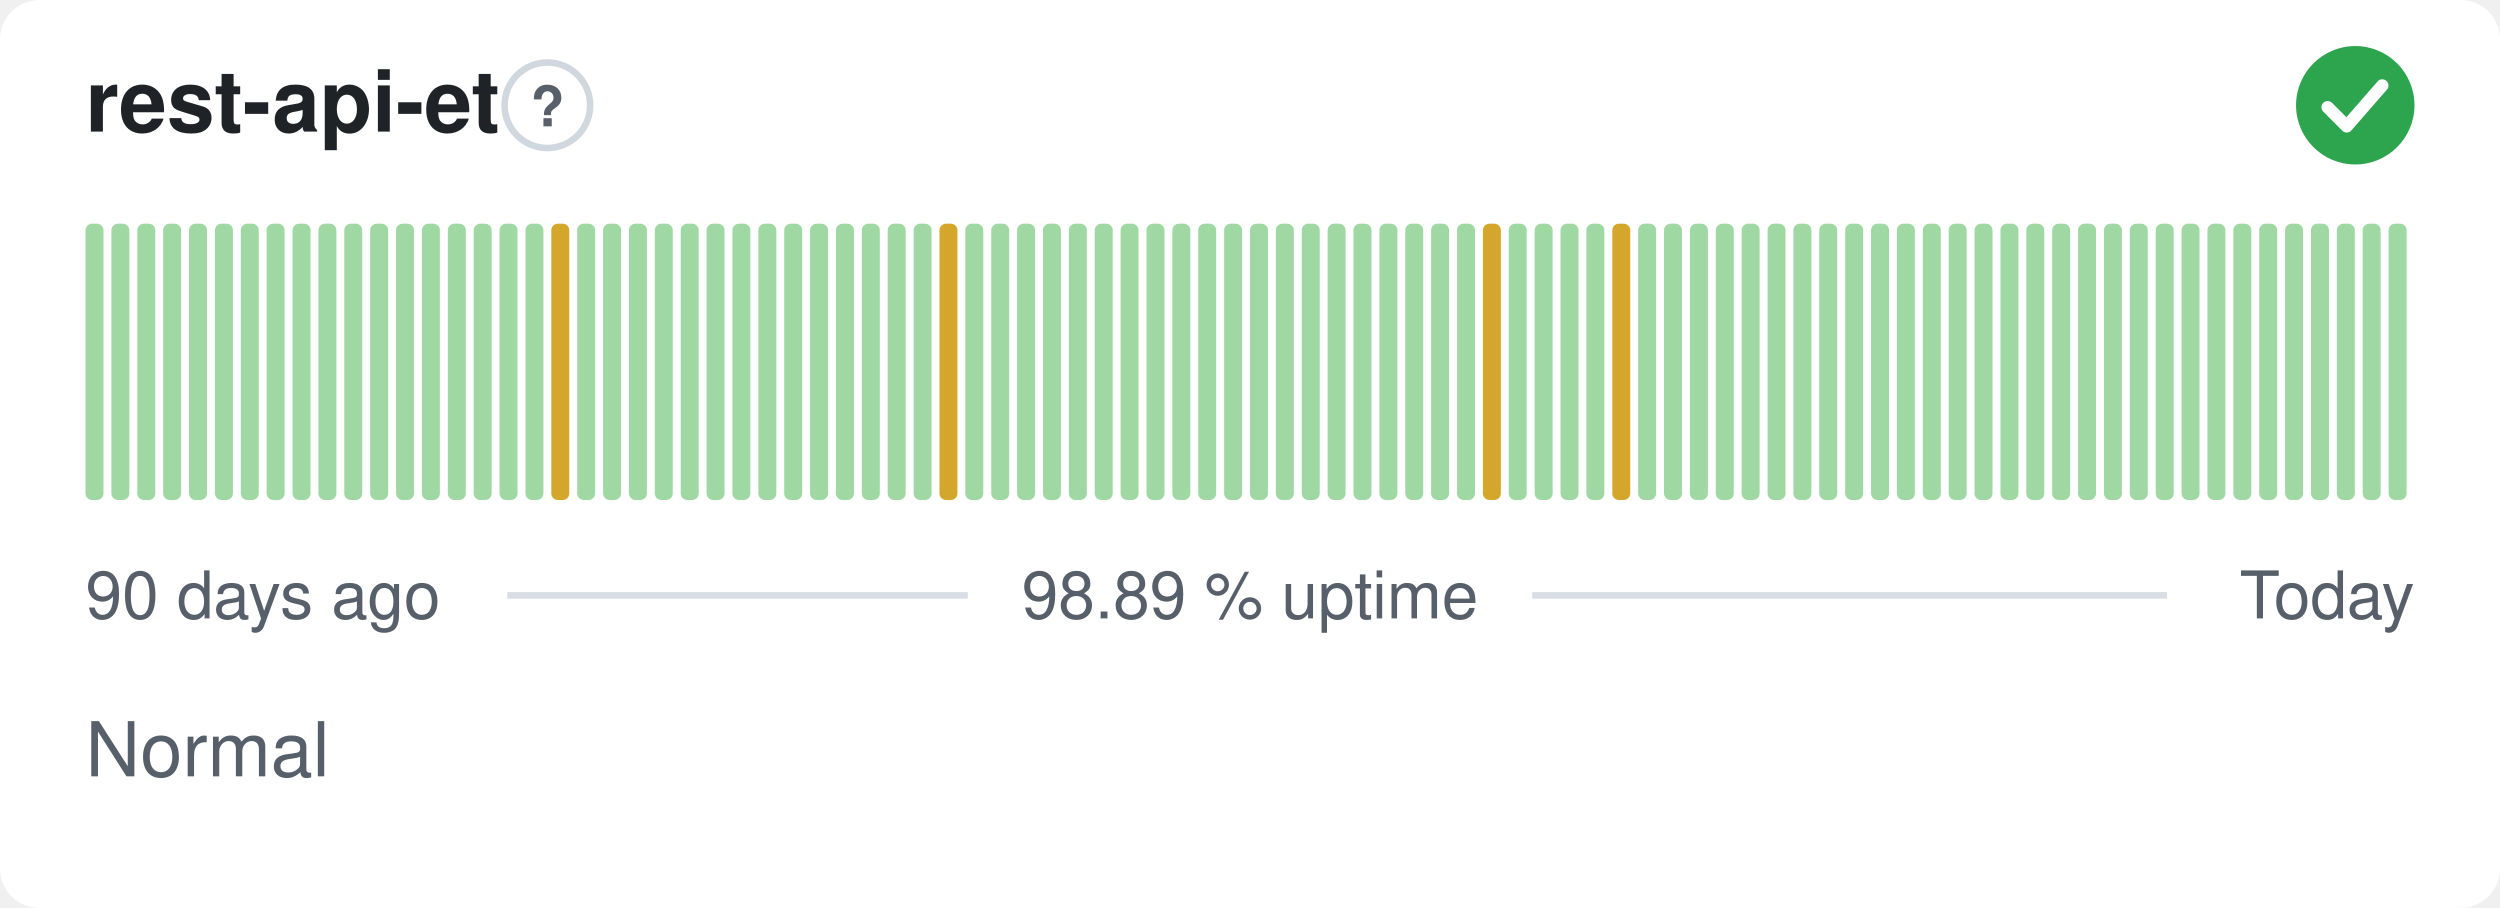
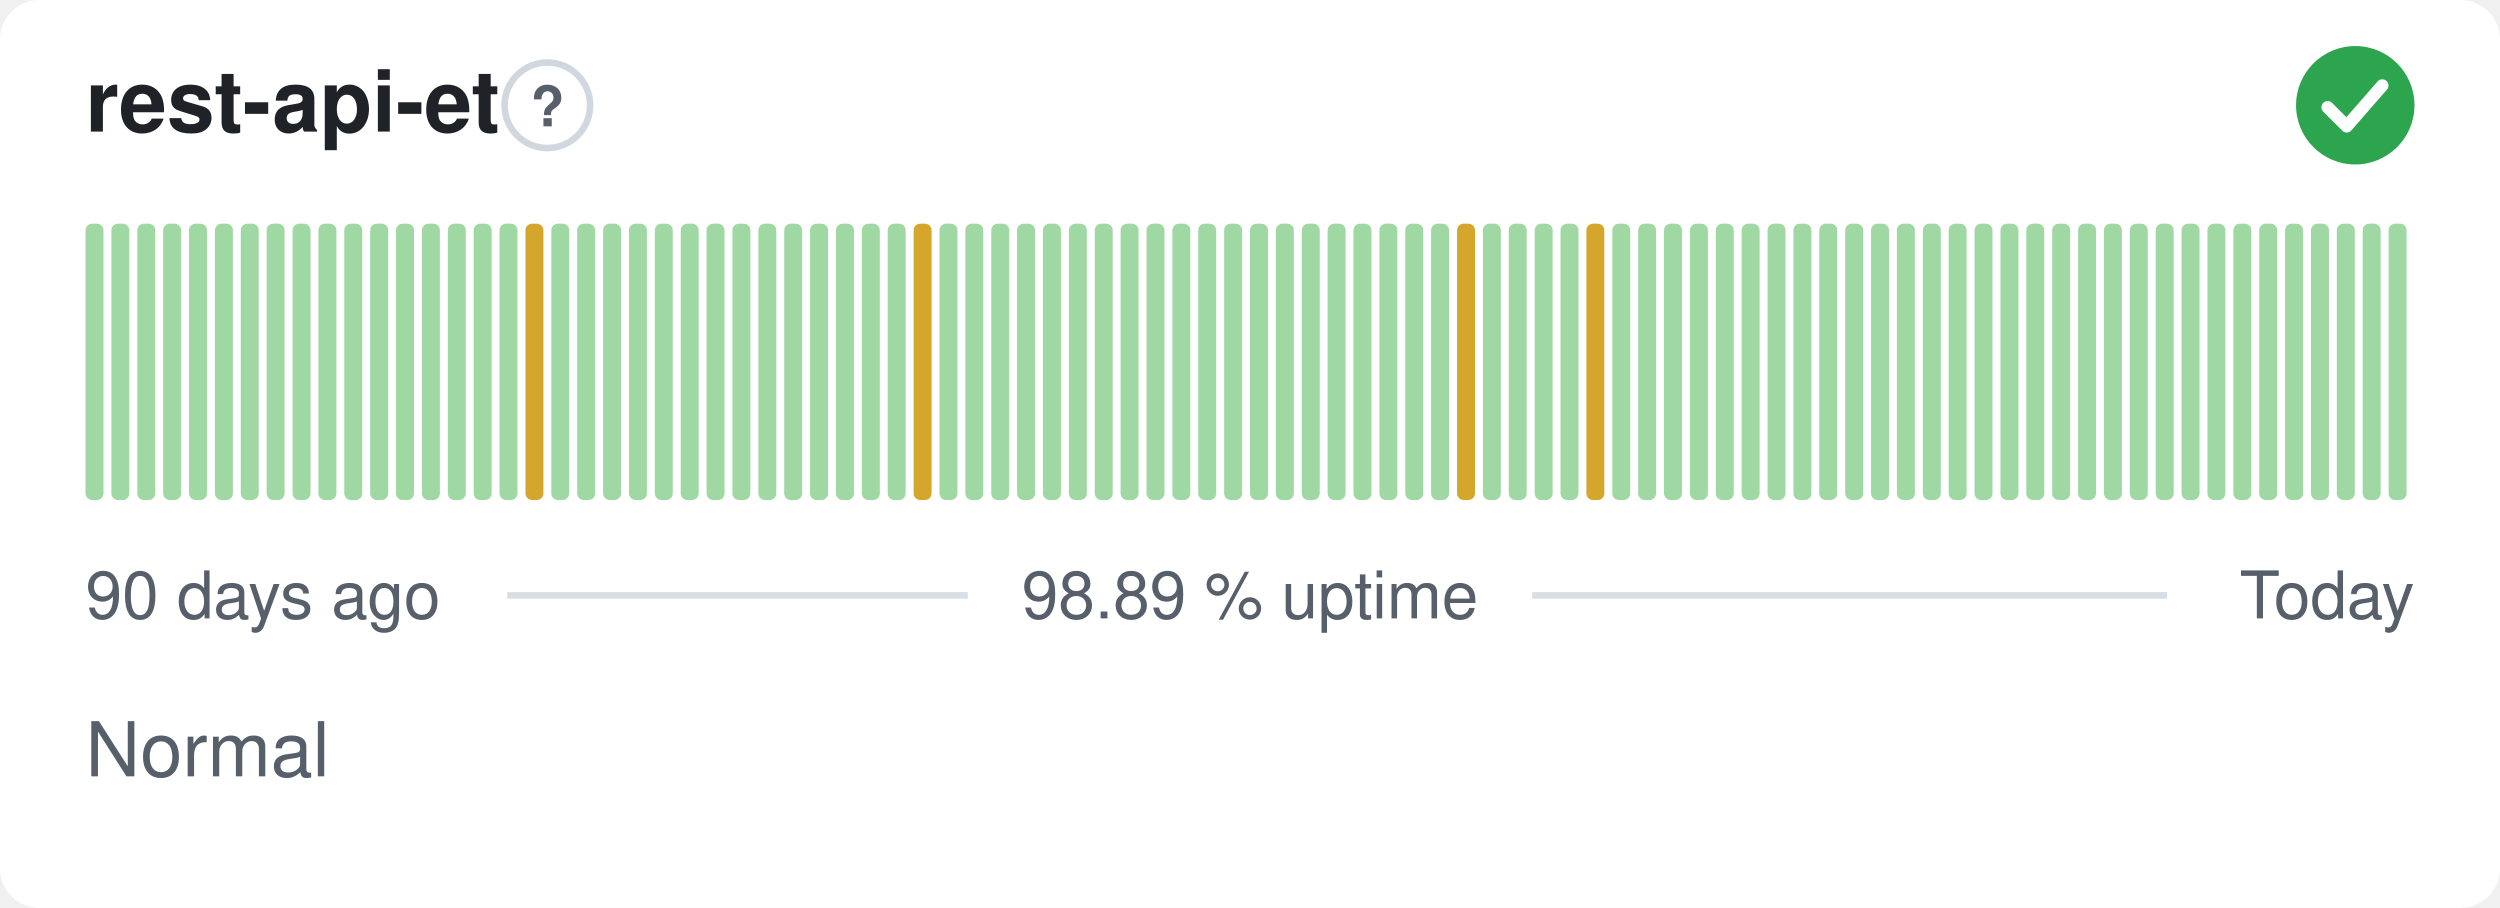
<svg xmlns="http://www.w3.org/2000/svg" width="380" height="138" viewBox="0 0 380 138" role="img" aria-label="rest-api-et: Normal, 98.89 % uptime over the last 90 days" font-family="-apple-system,BlinkMacSystemFont,'Segoe UI',Helvetica,Arial,sans-serif">
  <style>
    @media (prefers-color-scheme: dark) {
      .bg { fill: #0d1117 }
      .title { fill: #e6edf3 }
      .muted { fill: #8b949e }
      .hint { stroke: #30363d }
      .rule { stroke: #30363d }
      .nodata { fill: #21262d }
    }
  </style>
  <rect class="bg" width="380" height="138" rx="6" fill="#ffffff" />
  <text class="title" x="13" y="20" font-size="13" font-weight="600" fill="#1f2328">rest-api-et</text>
  <circle class="hint" cx="83.2" cy="16" r="6.5" fill="none" stroke="#d0d7de" stroke-width="1" />
  <text class="muted" x="83.2" y="19.2" text-anchor="middle" font-size="8.5" font-weight="700" fill="#57606a">?</text>
  <circle cx="358" cy="16" r="9" fill="#2da44e" />
  <path d="M353.80 16.30l2.90 2.90 5.40 -6.20" fill="none" stroke="#fff" stroke-width="1.89" stroke-linecap="round" stroke-linejoin="round" />
  <rect x="13.00" y="34.00" width="2.73" height="42.00" rx="1" fill="#9fd8a3" />
  <rect x="16.93" y="34.00" width="2.73" height="42.00" rx="1" fill="#9fd8a3" />
  <rect x="20.87" y="34.00" width="2.73" height="42.00" rx="1" fill="#9fd8a3" />
  <rect x="24.80" y="34.00" width="2.73" height="42.00" rx="1" fill="#9fd8a3" />
  <rect x="28.73" y="34.00" width="2.73" height="42.00" rx="1" fill="#9fd8a3" />
  <rect x="32.67" y="34.00" width="2.73" height="42.00" rx="1" fill="#9fd8a3" />
  <rect x="36.60" y="34.00" width="2.73" height="42.00" rx="1" fill="#9fd8a3" />
  <rect x="40.53" y="34.00" width="2.73" height="42.00" rx="1" fill="#9fd8a3" />
  <rect x="44.47" y="34.00" width="2.73" height="42.00" rx="1" fill="#9fd8a3" />
  <rect x="48.40" y="34.00" width="2.73" height="42.00" rx="1" fill="#9fd8a3" />
  <rect x="52.33" y="34.00" width="2.73" height="42.00" rx="1" fill="#9fd8a3" />
  <rect x="56.27" y="34.00" width="2.73" height="42.00" rx="1" fill="#9fd8a3" />
  <rect x="60.20" y="34.00" width="2.73" height="42.00" rx="1" fill="#9fd8a3" />
  <rect x="64.13" y="34.00" width="2.73" height="42.00" rx="1" fill="#9fd8a3" />
  <rect x="68.07" y="34.00" width="2.73" height="42.00" rx="1" fill="#9fd8a3" />
  <rect x="72.00" y="34.00" width="2.73" height="42.00" rx="1" fill="#9fd8a3" />
  <rect x="75.93" y="34.00" width="2.73" height="42.00" rx="1" fill="#9fd8a3" />
-   <rect x="79.87" y="34.00" width="2.73" height="42.00" rx="1" fill="#9fd8a3" />
-   <rect x="83.80" y="34.00" width="2.73" height="42.00" rx="1" fill="#d4a72c" />
+   <rect x="79.87" y="34.00" width="2.73" height="42.00" rx="1" fill="#d4a72c" />
+   <rect x="83.80" y="34.00" width="2.73" height="42.00" rx="1" fill="#9fd8a3" />
  <rect x="87.73" y="34.00" width="2.73" height="42.00" rx="1" fill="#9fd8a3" />
  <rect x="91.67" y="34.00" width="2.73" height="42.00" rx="1" fill="#9fd8a3" />
  <rect x="95.60" y="34.00" width="2.73" height="42.00" rx="1" fill="#9fd8a3" />
  <rect x="99.53" y="34.00" width="2.73" height="42.00" rx="1" fill="#9fd8a3" />
  <rect x="103.47" y="34.00" width="2.73" height="42.00" rx="1" fill="#9fd8a3" />
  <rect x="107.40" y="34.00" width="2.73" height="42.00" rx="1" fill="#9fd8a3" />
  <rect x="111.33" y="34.00" width="2.73" height="42.00" rx="1" fill="#9fd8a3" />
  <rect x="115.27" y="34.00" width="2.73" height="42.00" rx="1" fill="#9fd8a3" />
  <rect x="119.20" y="34.00" width="2.73" height="42.00" rx="1" fill="#9fd8a3" />
  <rect x="123.13" y="34.00" width="2.73" height="42.00" rx="1" fill="#9fd8a3" />
  <rect x="127.07" y="34.00" width="2.73" height="42.00" rx="1" fill="#9fd8a3" />
  <rect x="131.00" y="34.00" width="2.73" height="42.00" rx="1" fill="#9fd8a3" />
  <rect x="134.93" y="34.00" width="2.73" height="42.00" rx="1" fill="#9fd8a3" />
-   <rect x="138.87" y="34.00" width="2.73" height="42.00" rx="1" fill="#9fd8a3" />
-   <rect x="142.80" y="34.00" width="2.73" height="42.00" rx="1" fill="#d4a72c" />
+   <rect x="138.87" y="34.00" width="2.73" height="42.00" rx="1" fill="#d4a72c" />
+   <rect x="142.80" y="34.00" width="2.73" height="42.00" rx="1" fill="#9fd8a3" />
  <rect x="146.73" y="34.00" width="2.73" height="42.00" rx="1" fill="#9fd8a3" />
  <rect x="150.67" y="34.00" width="2.73" height="42.00" rx="1" fill="#9fd8a3" />
  <rect x="154.60" y="34.00" width="2.73" height="42.00" rx="1" fill="#9fd8a3" />
  <rect x="158.53" y="34.00" width="2.73" height="42.00" rx="1" fill="#9fd8a3" />
  <rect x="162.47" y="34.00" width="2.73" height="42.00" rx="1" fill="#9fd8a3" />
  <rect x="166.40" y="34.00" width="2.73" height="42.00" rx="1" fill="#9fd8a3" />
  <rect x="170.33" y="34.00" width="2.73" height="42.00" rx="1" fill="#9fd8a3" />
  <rect x="174.27" y="34.00" width="2.73" height="42.00" rx="1" fill="#9fd8a3" />
  <rect x="178.20" y="34.00" width="2.73" height="42.00" rx="1" fill="#9fd8a3" />
  <rect x="182.13" y="34.00" width="2.73" height="42.00" rx="1" fill="#9fd8a3" />
  <rect x="186.07" y="34.00" width="2.73" height="42.00" rx="1" fill="#9fd8a3" />
  <rect x="190.00" y="34.00" width="2.73" height="42.00" rx="1" fill="#9fd8a3" />
  <rect x="193.93" y="34.00" width="2.73" height="42.00" rx="1" fill="#9fd8a3" />
  <rect x="197.87" y="34.00" width="2.73" height="42.00" rx="1" fill="#9fd8a3" />
  <rect x="201.80" y="34.00" width="2.73" height="42.00" rx="1" fill="#9fd8a3" />
  <rect x="205.73" y="34.00" width="2.73" height="42.00" rx="1" fill="#9fd8a3" />
  <rect x="209.67" y="34.00" width="2.73" height="42.00" rx="1" fill="#9fd8a3" />
  <rect x="213.60" y="34.00" width="2.73" height="42.00" rx="1" fill="#9fd8a3" />
  <rect x="217.53" y="34.00" width="2.73" height="42.00" rx="1" fill="#9fd8a3" />
-   <rect x="221.47" y="34.00" width="2.73" height="42.00" rx="1" fill="#9fd8a3" />
-   <rect x="225.40" y="34.00" width="2.73" height="42.00" rx="1" fill="#d4a72c" />
+   <rect x="221.47" y="34.00" width="2.73" height="42.00" rx="1" fill="#d4a72c" />
+   <rect x="225.40" y="34.00" width="2.73" height="42.00" rx="1" fill="#9fd8a3" />
  <rect x="229.33" y="34.00" width="2.73" height="42.00" rx="1" fill="#9fd8a3" />
  <rect x="233.27" y="34.00" width="2.73" height="42.00" rx="1" fill="#9fd8a3" />
  <rect x="237.20" y="34.00" width="2.73" height="42.00" rx="1" fill="#9fd8a3" />
-   <rect x="241.13" y="34.00" width="2.73" height="42.00" rx="1" fill="#9fd8a3" />
-   <rect x="245.07" y="34.00" width="2.73" height="42.00" rx="1" fill="#d4a72c" />
+   <rect x="241.13" y="34.00" width="2.73" height="42.00" rx="1" fill="#d4a72c" />
+   <rect x="245.07" y="34.00" width="2.73" height="42.00" rx="1" fill="#9fd8a3" />
  <rect x="249.00" y="34.00" width="2.73" height="42.00" rx="1" fill="#9fd8a3" />
  <rect x="252.93" y="34.00" width="2.73" height="42.00" rx="1" fill="#9fd8a3" />
  <rect x="256.87" y="34.00" width="2.73" height="42.00" rx="1" fill="#9fd8a3" />
  <rect x="260.80" y="34.00" width="2.73" height="42.00" rx="1" fill="#9fd8a3" />
  <rect x="264.73" y="34.00" width="2.73" height="42.00" rx="1" fill="#9fd8a3" />
  <rect x="268.67" y="34.00" width="2.73" height="42.00" rx="1" fill="#9fd8a3" />
  <rect x="272.60" y="34.00" width="2.73" height="42.00" rx="1" fill="#9fd8a3" />
  <rect x="276.53" y="34.00" width="2.73" height="42.00" rx="1" fill="#9fd8a3" />
  <rect x="280.47" y="34.00" width="2.73" height="42.00" rx="1" fill="#9fd8a3" />
  <rect x="284.40" y="34.00" width="2.73" height="42.00" rx="1" fill="#9fd8a3" />
  <rect x="288.33" y="34.00" width="2.73" height="42.00" rx="1" fill="#9fd8a3" />
  <rect x="292.27" y="34.00" width="2.73" height="42.00" rx="1" fill="#9fd8a3" />
  <rect x="296.20" y="34.00" width="2.73" height="42.00" rx="1" fill="#9fd8a3" />
  <rect x="300.13" y="34.00" width="2.73" height="42.00" rx="1" fill="#9fd8a3" />
  <rect x="304.07" y="34.00" width="2.73" height="42.00" rx="1" fill="#9fd8a3" />
  <rect x="308.00" y="34.00" width="2.73" height="42.00" rx="1" fill="#9fd8a3" />
  <rect x="311.93" y="34.00" width="2.73" height="42.00" rx="1" fill="#9fd8a3" />
  <rect x="315.87" y="34.00" width="2.73" height="42.00" rx="1" fill="#9fd8a3" />
  <rect x="319.80" y="34.00" width="2.73" height="42.00" rx="1" fill="#9fd8a3" />
  <rect x="323.73" y="34.00" width="2.73" height="42.00" rx="1" fill="#9fd8a3" />
  <rect x="327.67" y="34.00" width="2.73" height="42.00" rx="1" fill="#9fd8a3" />
  <rect x="331.60" y="34.00" width="2.73" height="42.00" rx="1" fill="#9fd8a3" />
  <rect x="335.53" y="34.00" width="2.73" height="42.00" rx="1" fill="#9fd8a3" />
  <rect x="339.47" y="34.00" width="2.73" height="42.00" rx="1" fill="#9fd8a3" />
  <rect x="343.40" y="34.00" width="2.73" height="42.00" rx="1" fill="#9fd8a3" />
  <rect x="347.33" y="34.00" width="2.73" height="42.00" rx="1" fill="#9fd8a3" />
  <rect x="351.27" y="34.00" width="2.73" height="42.00" rx="1" fill="#9fd8a3" />
  <rect x="355.20" y="34.00" width="2.73" height="42.00" rx="1" fill="#9fd8a3" />
  <rect x="359.13" y="34.00" width="2.73" height="42.00" rx="1" fill="#9fd8a3" />
  <rect x="363.07" y="34.00" width="2.73" height="42.00" rx="1" fill="#9fd8a3" />
  <text class="muted" x="13" y="94" font-size="10" fill="#57606a">90 days ago</text>
  <text class="muted" x="190" y="94" text-anchor="middle" font-size="10" fill="#57606a">98.89 % uptime</text>
  <text class="muted" x="367" y="94" text-anchor="end" font-size="10" fill="#57606a">Today</text>
  <line class="rule" x1="77.1" y1="90.5" x2="147.1" y2="90.5" stroke="#d8dee4" stroke-width="1" />
  <line class="rule" x1="232.9" y1="90.5" x2="329.4" y2="90.5" stroke="#d8dee4" stroke-width="1" />
  <text class="muted" x="13" y="118" font-size="11.5" fill="#57606a">Normal</text>
</svg>
